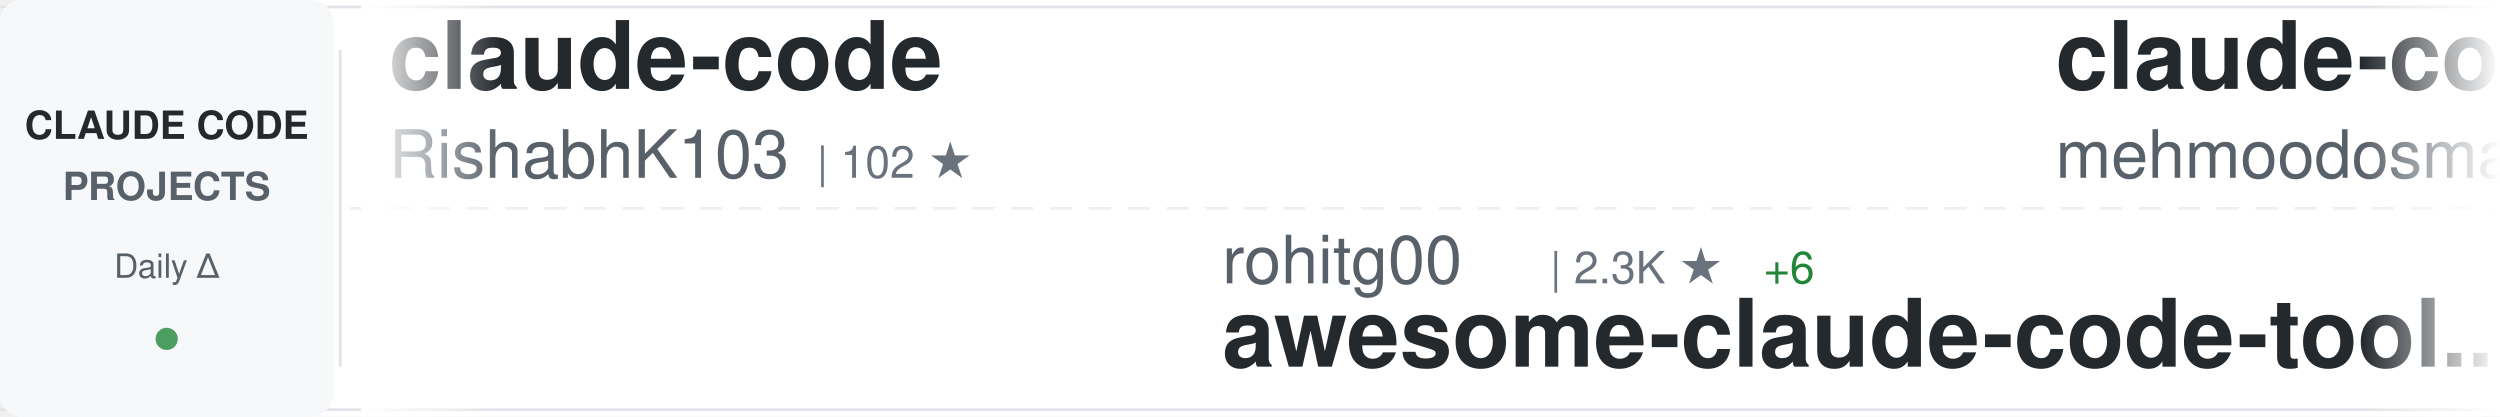
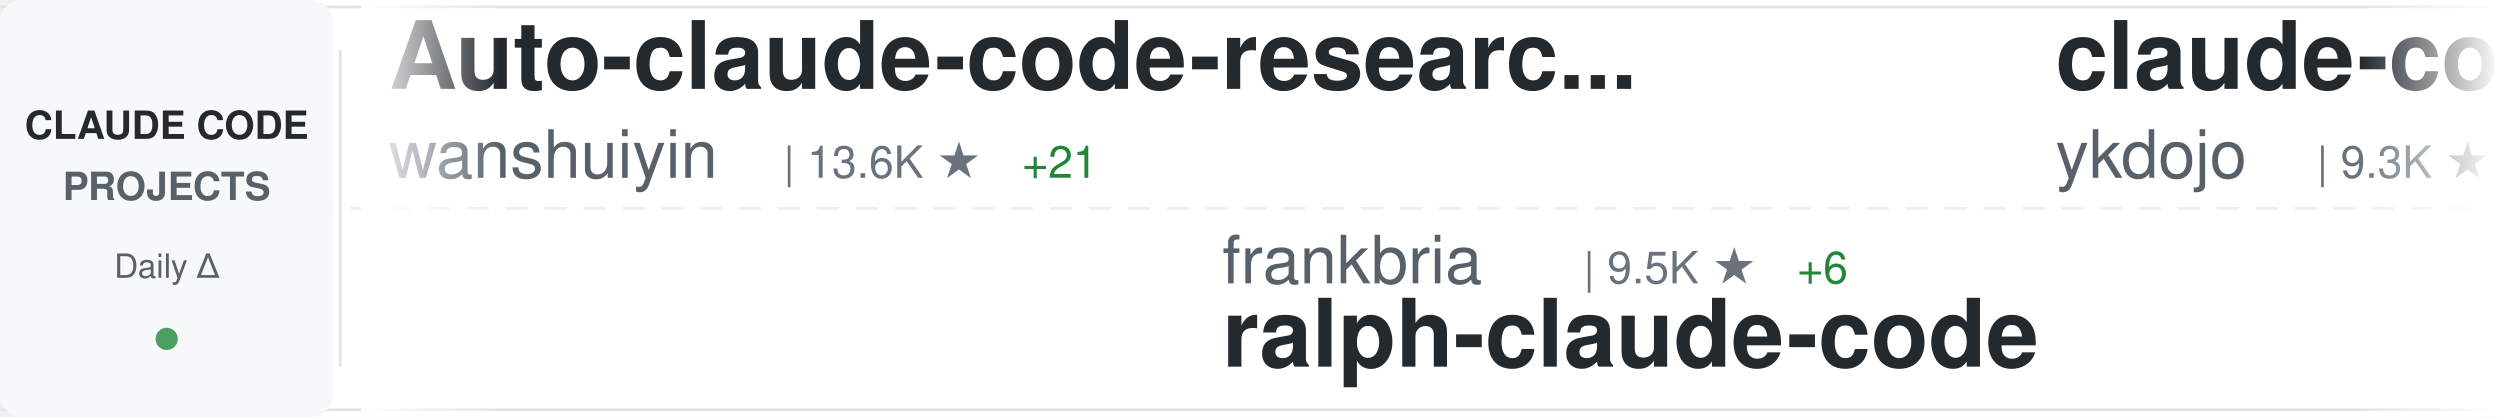
<svg xmlns="http://www.w3.org/2000/svg" width="900" height="150">
  <defs>
    <linearGradient id="awesomeLeftFade" x1="0%" y1="0%" x2="100%" y2="0%">
      <stop offset="0%" style="stop-color:#ffffff;stop-opacity:1" />
      <stop offset="100%" style="stop-color:#ffffff;stop-opacity:0" />
    </linearGradient>
    <linearGradient id="awesomeRightFade" x1="0%" y1="0%" x2="100%" y2="0%">
      <stop offset="0%" style="stop-color:#ffffff;stop-opacity:0" />
      <stop offset="100%" style="stop-color:#ffffff;stop-opacity:1" />
    </linearGradient>
  </defs>
  <rect width="900" height="150" fill="#ffffff" rx="8" />
  <rect x="0" y="2" width="900" height="1" fill="#e1e4e8" />
  <rect x="0" y="147" width="900" height="1" fill="#e1e4e8" />
  <line x1="0" y1="75" x2="900" y2="75" stroke="#e1e4e8" stroke-width="1" stroke-dasharray="8 6" opacity="0.6" />
  <rect x="0" y="0" width="120" height="150" fill="#f6f8fa" rx="8" />
  <text x="60" y="50" font-family="-apple-system, BlinkMacSystemFont, 'Segoe UI', Helvetica, Arial, sans-serif" font-size="14" font-weight="600" fill="#24292e" text-anchor="middle">CLAUDE CODE</text>
  <text x="60" y="72" font-family="-apple-system, BlinkMacSystemFont, 'Segoe UI', Helvetica, Arial, sans-serif" font-size="14" font-weight="600" fill="#586069" text-anchor="middle">PROJECTS</text>
  <text x="60" y="100" font-family="-apple-system, BlinkMacSystemFont, 'Segoe UI', Helvetica, Arial, sans-serif" font-size="12" font-weight="500" fill="#586069" text-anchor="middle">Daily Δ</text>
  <circle cx="60" cy="122" r="4" fill="#22863a" opacity="0.8" />
  <rect x="122" y="18" width="1" height="114" fill="#e1e4e8" />
  <clipPath id="awesomeTickerClip">
    <rect x="130" y="0" width="770" height="150" />
  </clipPath>
  <g clip-path="url(#awesomeTickerClip)">
    <g id="awesomeTickerItems">
      <animateTransform attributeName="transform" attributeType="XML" type="translate" from="0 0" to="-3000 0" dur="54s" repeatCount="indefinite" />
      <g transform="translate(0, 0)">
-         <text x="140" y="32" font-family="-apple-system, BlinkMacSystemFont, 'Segoe UI', Helvetica, Arial, sans-serif" font-size="34" font-weight="600" fill="#24292e">claude-code</text>
-         <text x="140" y="64" font-family="-apple-system, BlinkMacSystemFont, 'Segoe UI', Helvetica, Arial, sans-serif" font-size="24" font-weight="400" fill="#586069">RishabhK103</text>
-         <text x="294" y="64" font-family="-apple-system, BlinkMacSystemFont, 'Segoe UI', Helvetica, Arial, sans-serif" font-size="16" font-weight="500" fill="#6a737d">| 102 ★</text>
-       </g>
-       <g transform="translate(300, 0)">
-         <text x="140" y="102" font-family="-apple-system, BlinkMacSystemFont, 'Segoe UI', Helvetica, Arial, sans-serif" font-size="24" font-weight="400" fill="#586069">rohitg00</text>
-         <text x="258" y="102" font-family="-apple-system, BlinkMacSystemFont, 'Segoe UI', Helvetica, Arial, sans-serif" font-size="16" font-weight="500" fill="#6a737d">| 2.3K ★</text>
-         <text x="335" y="102" font-family="-apple-system, BlinkMacSystemFont, 'Segoe UI', Helvetica, Arial, sans-serif" font-size="16" font-weight="500" fill="#22863a"> +6</text>
-         <text x="140" y="132" font-family="-apple-system, BlinkMacSystemFont, 'Segoe UI', Helvetica, Arial, sans-serif" font-size="34" font-weight="600" fill="#24292e">awesome-claude-code-tool...</text>
-       </g>
-       <g transform="translate(600, 0)">
-         <text x="140" y="32" font-family="-apple-system, BlinkMacSystemFont, 'Segoe UI', Helvetica, Arial, sans-serif" font-size="34" font-weight="600" fill="#24292e">claude-code</text>
-         <text x="140" y="64" font-family="-apple-system, BlinkMacSystemFont, 'Segoe UI', Helvetica, Arial, sans-serif" font-size="24" font-weight="400" fill="#586069">mehmoodosman</text>
-         <text x="306" y="64" font-family="-apple-system, BlinkMacSystemFont, 'Segoe UI', Helvetica, Arial, sans-serif" font-size="16" font-weight="500" fill="#6a737d">| 171 ★</text>
-       </g>
-       <g transform="translate(900, 0)">
-         <text x="140" y="102" font-family="-apple-system, BlinkMacSystemFont, 'Segoe UI', Helvetica, Arial, sans-serif" font-size="24" font-weight="400" fill="#586069">AICoderTudou</text>
-         <text x="306" y="102" font-family="-apple-system, BlinkMacSystemFont, 'Segoe UI', Helvetica, Arial, sans-serif" font-size="16" font-weight="500" fill="#6a737d">| 497 ★</text>
-         <text x="140" y="132" font-family="-apple-system, BlinkMacSystemFont, 'Segoe UI', Helvetica, Arial, sans-serif" font-size="34" font-weight="600" fill="#24292e">claude-code-tudou</text>
-       </g>
-       <g transform="translate(1200, 0)">
-         <text x="140" y="32" font-family="-apple-system, BlinkMacSystemFont, 'Segoe UI', Helvetica, Arial, sans-serif" font-size="34" font-weight="600" fill="#24292e">claude-code-my-workflow</text>
-         <text x="140" y="64" font-family="-apple-system, BlinkMacSystemFont, 'Segoe UI', Helvetica, Arial, sans-serif" font-size="24" font-weight="400" fill="#586069">pedrohcgs</text>
-         <text x="270" y="64" font-family="-apple-system, BlinkMacSystemFont, 'Segoe UI', Helvetica, Arial, sans-serif" font-size="16" font-weight="500" fill="#6a737d">| 1.4K ★</text>
-       </g>
-       <g transform="translate(1500, 0)">
-         <text x="140" y="102" font-family="-apple-system, BlinkMacSystemFont, 'Segoe UI', Helvetica, Arial, sans-serif" font-size="24" font-weight="400" fill="#586069">Alishahryar1</text>
-         <text x="306" y="102" font-family="-apple-system, BlinkMacSystemFont, 'Segoe UI', Helvetica, Arial, sans-serif" font-size="16" font-weight="500" fill="#6a737d">| 40.7K ★</text>
-         <text x="392" y="102" font-family="-apple-system, BlinkMacSystemFont, 'Segoe UI', Helvetica, Arial, sans-serif" font-size="16" font-weight="500" fill="#22863a"> +115</text>
-         <text x="140" y="132" font-family="-apple-system, BlinkMacSystemFont, 'Segoe UI', Helvetica, Arial, sans-serif" font-size="34" font-weight="600" fill="#24292e">free-claude-code</text>
-       </g>
-       <g transform="translate(1800, 0)">
        <text x="140" y="32" font-family="-apple-system, BlinkMacSystemFont, 'Segoe UI', Helvetica, Arial, sans-serif" font-size="34" font-weight="600" fill="#24292e">Auto-claude-code-researc...</text>
        <text x="140" y="64" font-family="-apple-system, BlinkMacSystemFont, 'Segoe UI', Helvetica, Arial, sans-serif" font-size="24" font-weight="400" fill="#586069">wanshuiyin</text>
        <text x="282" y="64" font-family="-apple-system, BlinkMacSystemFont, 'Segoe UI', Helvetica, Arial, sans-serif" font-size="16" font-weight="500" fill="#6a737d">| 13.6K ★</text>
-         <text x="368" y="64" font-family="-apple-system, BlinkMacSystemFont, 'Segoe UI', Helvetica, Arial, sans-serif" font-size="16" font-weight="500" fill="#22863a"> +26</text>
+         <text x="368" y="64" font-family="-apple-system, BlinkMacSystemFont, 'Segoe UI', Helvetica, Arial, sans-serif" font-size="16" font-weight="500" fill="#22863a"> +21</text>
+       </g>
+       <g transform="translate(300, 0)">
+         <text x="140" y="102" font-family="-apple-system, BlinkMacSystemFont, 'Segoe UI', Helvetica, Arial, sans-serif" font-size="24" font-weight="400" fill="#586069">frankbria</text>
+         <text x="270" y="102" font-family="-apple-system, BlinkMacSystemFont, 'Segoe UI', Helvetica, Arial, sans-serif" font-size="16" font-weight="500" fill="#6a737d">| 9.5K ★</text>
+         <text x="347" y="102" font-family="-apple-system, BlinkMacSystemFont, 'Segoe UI', Helvetica, Arial, sans-serif" font-size="16" font-weight="500" fill="#22863a"> +6</text>
+         <text x="140" y="132" font-family="-apple-system, BlinkMacSystemFont, 'Segoe UI', Helvetica, Arial, sans-serif" font-size="34" font-weight="600" fill="#24292e">ralph-claude-code</text>
+       </g>
+       <g transform="translate(600, 0)">
+         <text x="140" y="32" font-family="-apple-system, BlinkMacSystemFont, 'Segoe UI', Helvetica, Arial, sans-serif" font-size="34" font-weight="600" fill="#24292e">claude-code-tips</text>
+         <text x="140" y="64" font-family="-apple-system, BlinkMacSystemFont, 'Segoe UI', Helvetica, Arial, sans-serif" font-size="24" font-weight="400" fill="#586069">ykdojo</text>
+         <text x="234" y="64" font-family="-apple-system, BlinkMacSystemFont, 'Segoe UI', Helvetica, Arial, sans-serif" font-size="16" font-weight="500" fill="#6a737d">| 9.3K ★</text>
+         <text x="311" y="64" font-family="-apple-system, BlinkMacSystemFont, 'Segoe UI', Helvetica, Arial, sans-serif" font-size="16" font-weight="500" fill="#22863a"> +12</text>
+       </g>
+       <g transform="translate(900, 0)">
+         <text x="140" y="102" font-family="-apple-system, BlinkMacSystemFont, 'Segoe UI', Helvetica, Arial, sans-serif" font-size="24" font-weight="400" fill="#586069">disler</text>
+         <text x="234" y="102" font-family="-apple-system, BlinkMacSystemFont, 'Segoe UI', Helvetica, Arial, sans-serif" font-size="16" font-weight="500" fill="#6a737d">| 3.8K ★</text>
+         <text x="311" y="102" font-family="-apple-system, BlinkMacSystemFont, 'Segoe UI', Helvetica, Arial, sans-serif" font-size="16" font-weight="500" fill="#22863a"> +2</text>
+         <text x="140" y="132" font-family="-apple-system, BlinkMacSystemFont, 'Segoe UI', Helvetica, Arial, sans-serif" font-size="34" font-weight="600" fill="#24292e">claude-code-hooks-master...</text>
+       </g>
+       <g transform="translate(1200, 0)">
+         <text x="140" y="32" font-family="-apple-system, BlinkMacSystemFont, 'Segoe UI', Helvetica, Arial, sans-serif" font-size="34" font-weight="600" fill="#24292e">awesome-claude-code-tool...</text>
+         <text x="140" y="64" font-family="-apple-system, BlinkMacSystemFont, 'Segoe UI', Helvetica, Arial, sans-serif" font-size="24" font-weight="400" fill="#586069">rohitg00</text>
+         <text x="258" y="64" font-family="-apple-system, BlinkMacSystemFont, 'Segoe UI', Helvetica, Arial, sans-serif" font-size="16" font-weight="500" fill="#6a737d">| 2.3K ★</text>
+         <text x="335" y="64" font-family="-apple-system, BlinkMacSystemFont, 'Segoe UI', Helvetica, Arial, sans-serif" font-size="16" font-weight="500" fill="#22863a"> +6</text>
+       </g>
+       <g transform="translate(1500, 0)">
+         <text x="140" y="102" font-family="-apple-system, BlinkMacSystemFont, 'Segoe UI', Helvetica, Arial, sans-serif" font-size="24" font-weight="400" fill="#586069">AprilNEA</text>
+         <text x="258" y="102" font-family="-apple-system, BlinkMacSystemFont, 'Segoe UI', Helvetica, Arial, sans-serif" font-size="16" font-weight="500" fill="#6a737d">| 392 ★</text>
+         <text x="140" y="132" font-family="-apple-system, BlinkMacSystemFont, 'Segoe UI', Helvetica, Arial, sans-serif" font-size="34" font-weight="600" fill="#24292e">claude-code-source</text>
+       </g>
+       <g transform="translate(1800, 0)">
+         <text x="140" y="32" font-family="-apple-system, BlinkMacSystemFont, 'Segoe UI', Helvetica, Arial, sans-serif" font-size="34" font-weight="600" fill="#24292e">my-claude-code-setup</text>
+         <text x="140" y="64" font-family="-apple-system, BlinkMacSystemFont, 'Segoe UI', Helvetica, Arial, sans-serif" font-size="24" font-weight="400" fill="#586069">centminmod</text>
+         <text x="282" y="64" font-family="-apple-system, BlinkMacSystemFont, 'Segoe UI', Helvetica, Arial, sans-serif" font-size="16" font-weight="500" fill="#6a737d">| 2.5K ★</text>
+         <text x="359" y="64" font-family="-apple-system, BlinkMacSystemFont, 'Segoe UI', Helvetica, Arial, sans-serif" font-size="16" font-weight="500" fill="#22863a"> +5</text>
      </g>
      <g transform="translate(2100, 0)">
-         <text x="140" y="102" font-family="-apple-system, BlinkMacSystemFont, 'Segoe UI', Helvetica, Arial, sans-serif" font-size="24" font-weight="400" fill="#586069">sugyan</text>
-         <text x="234" y="102" font-family="-apple-system, BlinkMacSystemFont, 'Segoe UI', Helvetica, Arial, sans-serif" font-size="16" font-weight="500" fill="#6a737d">| 1.1K ★</text>
-         <text x="311" y="102" font-family="-apple-system, BlinkMacSystemFont, 'Segoe UI', Helvetica, Arial, sans-serif" font-size="16" font-weight="500" fill="#22863a"> +1</text>
-         <text x="140" y="132" font-family="-apple-system, BlinkMacSystemFont, 'Segoe UI', Helvetica, Arial, sans-serif" font-size="34" font-weight="600" fill="#24292e">claude-code-webui</text>
+         <text x="140" y="102" font-family="-apple-system, BlinkMacSystemFont, 'Segoe UI', Helvetica, Arial, sans-serif" font-size="24" font-weight="400" fill="#586069">xu-xiang</text>
+         <text x="258" y="102" font-family="-apple-system, BlinkMacSystemFont, 'Segoe UI', Helvetica, Arial, sans-serif" font-size="16" font-weight="500" fill="#6a737d">| 1.7K ★</text>
+         <text x="335" y="102" font-family="-apple-system, BlinkMacSystemFont, 'Segoe UI', Helvetica, Arial, sans-serif" font-size="16" font-weight="500" fill="#22863a"> +4</text>
+         <text x="140" y="132" font-family="-apple-system, BlinkMacSystemFont, 'Segoe UI', Helvetica, Arial, sans-serif" font-size="34" font-weight="600" fill="#24292e">everything-claude-code-z...</text>
      </g>
      <g transform="translate(2400, 0)">
-         <text x="140" y="32" font-family="-apple-system, BlinkMacSystemFont, 'Segoe UI', Helvetica, Arial, sans-serif" font-size="34" font-weight="600" fill="#24292e">oh-my-claudecode</text>
-         <text x="140" y="64" font-family="-apple-system, BlinkMacSystemFont, 'Segoe UI', Helvetica, Arial, sans-serif" font-size="24" font-weight="400" fill="#586069">Yeachan-Heo</text>
-         <text x="294" y="64" font-family="-apple-system, BlinkMacSystemFont, 'Segoe UI', Helvetica, Arial, sans-serif" font-size="16" font-weight="500" fill="#6a737d">| 37.9K ★</text>
-         <text x="380" y="64" font-family="-apple-system, BlinkMacSystemFont, 'Segoe UI', Helvetica, Arial, sans-serif" font-size="16" font-weight="500" fill="#22863a"> +33</text>
+         <text x="140" y="32" font-family="-apple-system, BlinkMacSystemFont, 'Segoe UI', Helvetica, Arial, sans-serif" font-size="34" font-weight="600" fill="#24292e">claude-code-guide</text>
+         <text x="140" y="64" font-family="-apple-system, BlinkMacSystemFont, 'Segoe UI', Helvetica, Arial, sans-serif" font-size="24" font-weight="400" fill="#586069">Cranot</text>
+         <text x="234" y="64" font-family="-apple-system, BlinkMacSystemFont, 'Segoe UI', Helvetica, Arial, sans-serif" font-size="16" font-weight="500" fill="#6a737d">| 2.8K ★</text>
+         <text x="311" y="64" font-family="-apple-system, BlinkMacSystemFont, 'Segoe UI', Helvetica, Arial, sans-serif" font-size="16" font-weight="500" fill="#22863a"> +1</text>
      </g>
      <g transform="translate(2700, 0)">
-         <text x="140" y="102" font-family="-apple-system, BlinkMacSystemFont, 'Segoe UI', Helvetica, Arial, sans-serif" font-size="24" font-weight="400" fill="#586069">Chachamaru127</text>
-         <text x="318" y="102" font-family="-apple-system, BlinkMacSystemFont, 'Segoe UI', Helvetica, Arial, sans-serif" font-size="16" font-weight="500" fill="#6a737d">| 3.0K ★</text>
-         <text x="395" y="102" font-family="-apple-system, BlinkMacSystemFont, 'Segoe UI', Helvetica, Arial, sans-serif" font-size="16" font-weight="500" fill="#22863a"> +5</text>
-         <text x="140" y="132" font-family="-apple-system, BlinkMacSystemFont, 'Segoe UI', Helvetica, Arial, sans-serif" font-size="34" font-weight="600" fill="#24292e">claude-code-harness</text>
+         <text x="140" y="102" font-family="-apple-system, BlinkMacSystemFont, 'Segoe UI', Helvetica, Arial, sans-serif" font-size="24" font-weight="400" fill="#586069">zebbern</text>
+         <text x="246" y="102" font-family="-apple-system, BlinkMacSystemFont, 'Segoe UI', Helvetica, Arial, sans-serif" font-size="16" font-weight="500" fill="#6a737d">| 4.4K ★</text>
+         <text x="323" y="102" font-family="-apple-system, BlinkMacSystemFont, 'Segoe UI', Helvetica, Arial, sans-serif" font-size="16" font-weight="500" fill="#22863a"> +2</text>
+         <text x="140" y="132" font-family="-apple-system, BlinkMacSystemFont, 'Segoe UI', Helvetica, Arial, sans-serif" font-size="34" font-weight="600" fill="#24292e">claude-code-guide</text>
      </g>
      <g transform="translate(3000, 0)">
-         <text x="140" y="32" font-family="-apple-system, BlinkMacSystemFont, 'Segoe UI', Helvetica, Arial, sans-serif" font-size="34" font-weight="600" fill="#24292e">claude-code</text>
-         <text x="140" y="64" font-family="-apple-system, BlinkMacSystemFont, 'Segoe UI', Helvetica, Arial, sans-serif" font-size="24" font-weight="400" fill="#586069">RishabhK103</text>
-         <text x="294" y="64" font-family="-apple-system, BlinkMacSystemFont, 'Segoe UI', Helvetica, Arial, sans-serif" font-size="16" font-weight="500" fill="#6a737d">| 102 ★</text>
+         <text x="140" y="32" font-family="-apple-system, BlinkMacSystemFont, 'Segoe UI', Helvetica, Arial, sans-serif" font-size="34" font-weight="600" fill="#24292e">Auto-claude-code-researc...</text>
+         <text x="140" y="64" font-family="-apple-system, BlinkMacSystemFont, 'Segoe UI', Helvetica, Arial, sans-serif" font-size="24" font-weight="400" fill="#586069">wanshuiyin</text>
+         <text x="282" y="64" font-family="-apple-system, BlinkMacSystemFont, 'Segoe UI', Helvetica, Arial, sans-serif" font-size="16" font-weight="500" fill="#6a737d">| 13.6K ★</text>
+         <text x="368" y="64" font-family="-apple-system, BlinkMacSystemFont, 'Segoe UI', Helvetica, Arial, sans-serif" font-size="16" font-weight="500" fill="#22863a"> +21</text>
      </g>
      <g transform="translate(3300, 0)">
-         <text x="140" y="102" font-family="-apple-system, BlinkMacSystemFont, 'Segoe UI', Helvetica, Arial, sans-serif" font-size="24" font-weight="400" fill="#586069">rohitg00</text>
-         <text x="258" y="102" font-family="-apple-system, BlinkMacSystemFont, 'Segoe UI', Helvetica, Arial, sans-serif" font-size="16" font-weight="500" fill="#6a737d">| 2.3K ★</text>
-         <text x="335" y="102" font-family="-apple-system, BlinkMacSystemFont, 'Segoe UI', Helvetica, Arial, sans-serif" font-size="16" font-weight="500" fill="#22863a"> +6</text>
-         <text x="140" y="132" font-family="-apple-system, BlinkMacSystemFont, 'Segoe UI', Helvetica, Arial, sans-serif" font-size="34" font-weight="600" fill="#24292e">awesome-claude-code-tool...</text>
+         <text x="140" y="102" font-family="-apple-system, BlinkMacSystemFont, 'Segoe UI', Helvetica, Arial, sans-serif" font-size="24" font-weight="400" fill="#586069">frankbria</text>
+         <text x="270" y="102" font-family="-apple-system, BlinkMacSystemFont, 'Segoe UI', Helvetica, Arial, sans-serif" font-size="16" font-weight="500" fill="#6a737d">| 9.5K ★</text>
+         <text x="347" y="102" font-family="-apple-system, BlinkMacSystemFont, 'Segoe UI', Helvetica, Arial, sans-serif" font-size="16" font-weight="500" fill="#22863a"> +6</text>
+         <text x="140" y="132" font-family="-apple-system, BlinkMacSystemFont, 'Segoe UI', Helvetica, Arial, sans-serif" font-size="34" font-weight="600" fill="#24292e">ralph-claude-code</text>
      </g>
      <g transform="translate(3600, 0)">
-         <text x="140" y="32" font-family="-apple-system, BlinkMacSystemFont, 'Segoe UI', Helvetica, Arial, sans-serif" font-size="34" font-weight="600" fill="#24292e">claude-code</text>
-         <text x="140" y="64" font-family="-apple-system, BlinkMacSystemFont, 'Segoe UI', Helvetica, Arial, sans-serif" font-size="24" font-weight="400" fill="#586069">mehmoodosman</text>
-         <text x="306" y="64" font-family="-apple-system, BlinkMacSystemFont, 'Segoe UI', Helvetica, Arial, sans-serif" font-size="16" font-weight="500" fill="#6a737d">| 171 ★</text>
+         <text x="140" y="32" font-family="-apple-system, BlinkMacSystemFont, 'Segoe UI', Helvetica, Arial, sans-serif" font-size="34" font-weight="600" fill="#24292e">claude-code-tips</text>
+         <text x="140" y="64" font-family="-apple-system, BlinkMacSystemFont, 'Segoe UI', Helvetica, Arial, sans-serif" font-size="24" font-weight="400" fill="#586069">ykdojo</text>
+         <text x="234" y="64" font-family="-apple-system, BlinkMacSystemFont, 'Segoe UI', Helvetica, Arial, sans-serif" font-size="16" font-weight="500" fill="#6a737d">| 9.3K ★</text>
+         <text x="311" y="64" font-family="-apple-system, BlinkMacSystemFont, 'Segoe UI', Helvetica, Arial, sans-serif" font-size="16" font-weight="500" fill="#22863a"> +12</text>
      </g>
      <g transform="translate(3900, 0)">
-         <text x="140" y="102" font-family="-apple-system, BlinkMacSystemFont, 'Segoe UI', Helvetica, Arial, sans-serif" font-size="24" font-weight="400" fill="#586069">AICoderTudou</text>
-         <text x="306" y="102" font-family="-apple-system, BlinkMacSystemFont, 'Segoe UI', Helvetica, Arial, sans-serif" font-size="16" font-weight="500" fill="#6a737d">| 497 ★</text>
-         <text x="140" y="132" font-family="-apple-system, BlinkMacSystemFont, 'Segoe UI', Helvetica, Arial, sans-serif" font-size="34" font-weight="600" fill="#24292e">claude-code-tudou</text>
+         <text x="140" y="102" font-family="-apple-system, BlinkMacSystemFont, 'Segoe UI', Helvetica, Arial, sans-serif" font-size="24" font-weight="400" fill="#586069">disler</text>
+         <text x="234" y="102" font-family="-apple-system, BlinkMacSystemFont, 'Segoe UI', Helvetica, Arial, sans-serif" font-size="16" font-weight="500" fill="#6a737d">| 3.8K ★</text>
+         <text x="311" y="102" font-family="-apple-system, BlinkMacSystemFont, 'Segoe UI', Helvetica, Arial, sans-serif" font-size="16" font-weight="500" fill="#22863a"> +2</text>
+         <text x="140" y="132" font-family="-apple-system, BlinkMacSystemFont, 'Segoe UI', Helvetica, Arial, sans-serif" font-size="34" font-weight="600" fill="#24292e">claude-code-hooks-master...</text>
      </g>
    </g>
  </g>
  <rect x="130" y="0" width="50" height="150" fill="url(#awesomeLeftFade)" />
  <rect x="850" y="0" width="50" height="150" fill="url(#awesomeRightFade)" />
</svg>
